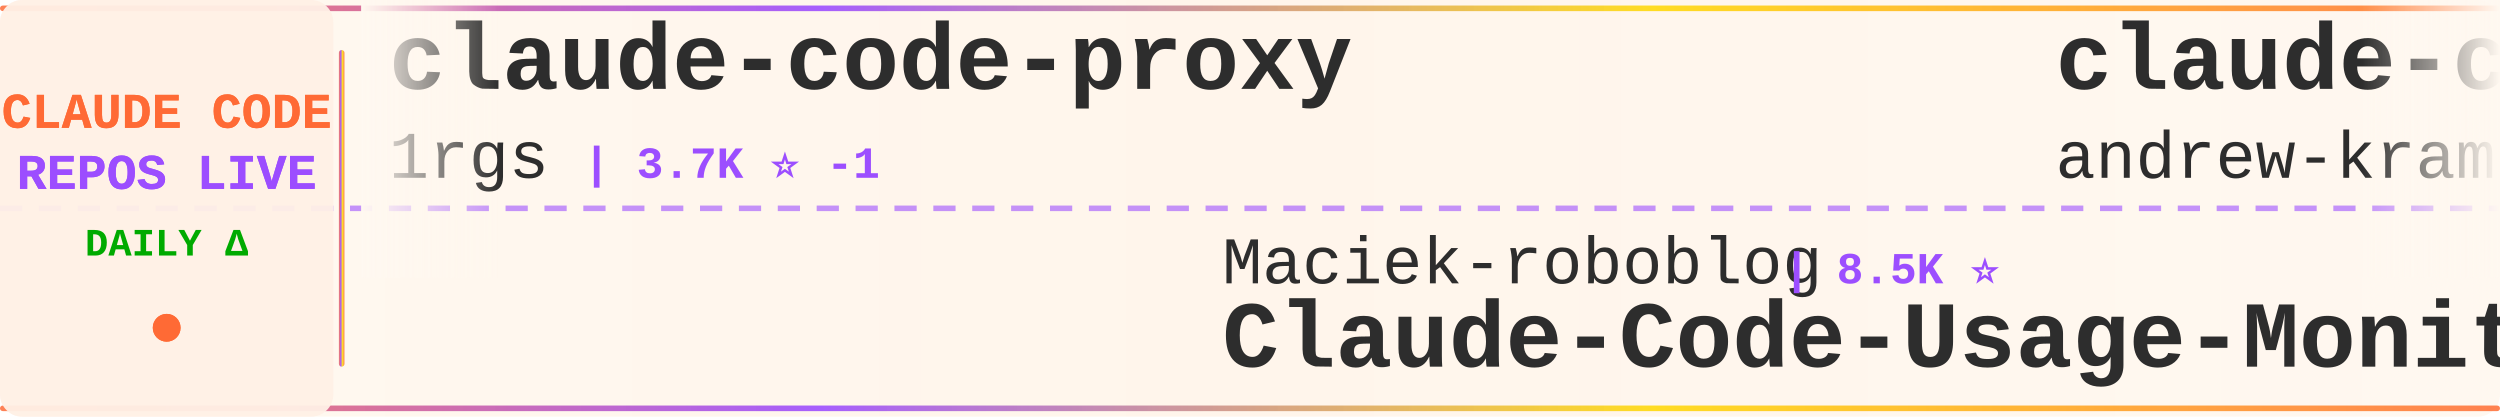
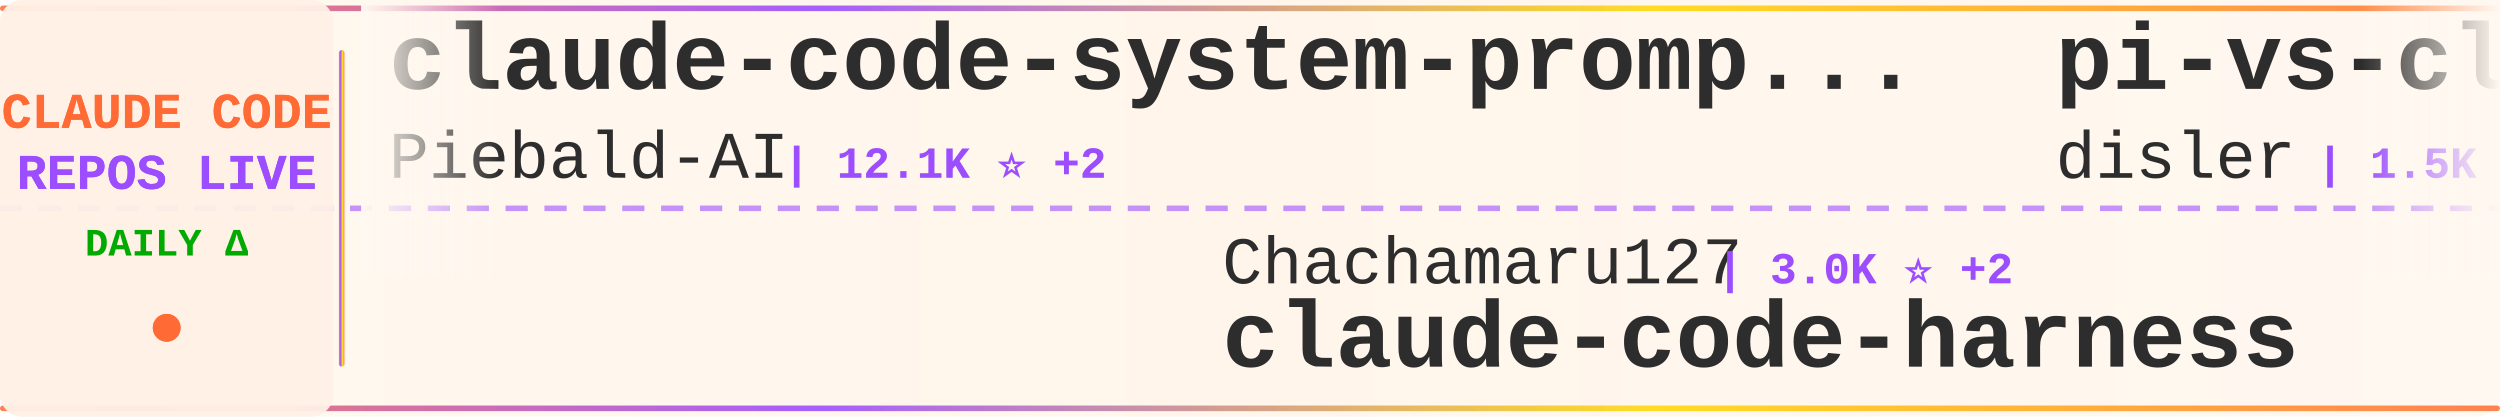
<svg xmlns="http://www.w3.org/2000/svg" width="900" height="150">
  <defs>
    <linearGradient id="tickerBg" x1="0%" y1="0%" x2="100%" y2="0%">
      <stop offset="0%" style="stop-color:#fff8f0;stop-opacity:0.98" />
      <stop offset="50%" style="stop-color:#fff5eb;stop-opacity:1" />
      <stop offset="100%" style="stop-color:#fff8f0;stop-opacity:0.98" />
    </linearGradient>
    <linearGradient id="borderGrad" x1="0%" y1="0%" x2="100%" y2="0%">
      <stop offset="0%" style="stop-color:#FF6B35;stop-opacity:0.85">
        <animate attributeName="stop-opacity" values="0.85;1;0.85" dur="2s" repeatCount="indefinite" />
      </stop>
      <stop offset="33%" style="stop-color:#9C4EFF;stop-opacity:0.9">
        <animate attributeName="stop-opacity" values="0.9;1;0.9" dur="2.2s" repeatCount="indefinite" />
      </stop>
      <stop offset="66%" style="stop-color:#FFD700;stop-opacity:0.85">
        <animate attributeName="stop-opacity" values="0.85;1;0.85" dur="1.8s" repeatCount="indefinite" />
      </stop>
      <stop offset="100%" style="stop-color:#FF6B35;stop-opacity:0.85">
        <animate attributeName="stop-opacity" values="0.85;1;0.85" dur="2s" repeatCount="indefinite" />
      </stop>
    </linearGradient>
    <filter id="textGlow">
      <feGaussianBlur stdDeviation="0.15" result="coloredBlur" />
      <feMerge>
        <feMergeNode in="coloredBlur" />
        <feMergeNode in="SourceGraphic" />
      </feMerge>
    </filter>
    <filter id="metricGlow">
      <feGaussianBlur stdDeviation="0.2" result="coloredBlur" />
      <feMerge>
        <feMergeNode in="coloredBlur" />
        <feMergeNode in="SourceGraphic" />
      </feMerge>
    </filter>
    <linearGradient id="leftFade" x1="0%" y1="0%" x2="100%" y2="0%">
      <stop offset="0%" style="stop-color:#fff8f0;stop-opacity:1" />
      <stop offset="100%" style="stop-color:#fff8f0;stop-opacity:0" />
    </linearGradient>
    <linearGradient id="rightFade" x1="0%" y1="0%" x2="100%" y2="0%">
      <stop offset="0%" style="stop-color:#fff8f0;stop-opacity:0" />
      <stop offset="100%" style="stop-color:#fff8f0;stop-opacity:1" />
    </linearGradient>
  </defs>
  <rect width="900" height="150" fill="url(#tickerBg)" rx="8" />
  <rect x="0" y="2" width="900" height="2" fill="url(#borderGrad)" rx="1" />
  <rect x="0" y="146" width="900" height="2" fill="url(#borderGrad)" rx="1" />
  <line x1="0" y1="75" x2="900" y2="75" stroke="#9C4EFF" stroke-width="2" stroke-dasharray="8 6" opacity="0.6" />
  <rect x="0" y="0" width="120" height="150" fill="#fff0e6" opacity="0.95" rx="8" />
  <text x="60" y="46" font-family="'Courier New', monospace" font-size="18" font-weight="bold" fill="#FF6B35" text-anchor="middle" filter="url(#textGlow)">
    CLAUDE CODE
  </text>
  <text x="60" y="68" font-family="'Courier New', monospace" font-size="18" font-weight="bold" fill="#9C4EFF" text-anchor="middle" filter="url(#textGlow)">
    REPOS LIVE
  </text>
  <text x="60" y="92" font-family="'Courier New', monospace" font-size="14" font-weight="bold" fill="#00aa00" text-anchor="middle">
    DAILY Δ
  </text>
  <circle cx="60" cy="118" r="5" fill="#FF6B35" filter="url(#metricGlow)">
    <animate attributeName="r" values="4;6;4" dur="1.5s" repeatCount="indefinite" />
    <animate attributeName="opacity" values="0.6;1;0.6" dur="1.5s" repeatCount="indefinite" />
  </circle>
  <rect x="122" y="18" width="2" height="114" fill="url(#borderGrad)" rx="1" />
  <clipPath id="tickerClip">
    <rect x="130" y="0" width="770" height="150" />
  </clipPath>
  <g clip-path="url(#tickerClip)">
    <g id="tickerItems">
      <animateTransform attributeName="transform" attributeType="XML" type="translate" from="0 0" to="-3000 0" dur="54s" repeatCount="indefinite" />
      <g transform="translate(0, 0)">
-         <text x="140" y="32" font-family="'Courier New', monospace" font-size="34" font-weight="bold" fill="#2d2d2d">claude-code-proxy</text>
-         <text x="140" y="64" font-family="'Courier New', monospace" font-size="24" font-weight="normal" fill="#2d2d2d" opacity="1.0">1rgs</text>
-         <text x="210" y="64" font-family="'Courier New', monospace" font-size="16" font-weight="bold" fill="#9C4EFF"> | 3.7K ⭐ -1</text>
+         <text x="140" y="32" font-family="'Courier New', monospace" font-size="34" font-weight="bold" fill="#2d2d2d">claude-code-system-promp...</text>
+         <text x="140" y="64" font-family="'Courier New', monospace" font-size="24" font-weight="normal" fill="#2d2d2d" opacity="1.0">Piebald-AI</text>
+         <text x="282" y="64" font-family="'Courier New', monospace" font-size="16" font-weight="bold" fill="#9C4EFF"> | 12.1K ⭐ +2</text>
      </g>
      <g transform="translate(300, 0)">
-         <text x="140" y="102" font-family="'Courier New', monospace" font-size="24" font-weight="normal" fill="#2d2d2d" opacity="1.0">Maciek-roboblog</text>
-         <text x="342" y="102" font-family="'Courier New', monospace" font-size="16" font-weight="bold" fill="#9C4EFF"> | 8.5K ⭐</text>
-         <text x="140" y="132" font-family="'Courier New', monospace" font-size="34" font-weight="bold" fill="#2d2d2d">Claude-Code-Usage-Monito...</text>
+         <text x="140" y="102" font-family="'Courier New', monospace" font-size="24" font-weight="normal" fill="#2d2d2d" opacity="1.0">Chachamaru127</text>
+         <text x="318" y="102" font-family="'Courier New', monospace" font-size="16" font-weight="bold" fill="#9C4EFF"> | 3.0K ⭐ +2</text>
+         <text x="140" y="132" font-family="'Courier New', monospace" font-size="34" font-weight="bold" fill="#2d2d2d">claude-code-harness</text>
      </g>
      <g transform="translate(600, 0)">
-         <text x="140" y="32" font-family="'Courier New', monospace" font-size="34" font-weight="bold" fill="#2d2d2d">claude-code-source-build</text>
-         <text x="140" y="64" font-family="'Courier New', monospace" font-size="24" font-weight="normal" fill="#2d2d2d" opacity="1.0">andrew-kramer-inno</text>
-         <text x="378" y="64" font-family="'Courier New', monospace" font-size="16" font-weight="bold" fill="#9C4EFF"> | 595 ⭐</text>
+         <text x="140" y="32" font-family="'Courier New', monospace" font-size="34" font-weight="bold" fill="#2d2d2d">pi-vs-claude-code</text>
+         <text x="140" y="64" font-family="'Courier New', monospace" font-size="24" font-weight="normal" fill="#2d2d2d" opacity="1.0">disler</text>
+         <text x="234" y="64" font-family="'Courier New', monospace" font-size="16" font-weight="bold" fill="#9C4EFF"> | 1.5K ⭐</text>
      </g>
      <g transform="translate(900, 0)">
-         <text x="140" y="102" font-family="'Courier New', monospace" font-size="24" font-weight="normal" fill="#2d2d2d" opacity="1.0">anthropics</text>
-         <text x="282" y="102" font-family="'Courier New', monospace" font-size="16" font-weight="bold" fill="#9C4EFF"> | 929 ⭐</text>
-         <text x="140" y="132" font-family="'Courier New', monospace" font-size="34" font-weight="bold" fill="#2d2d2d">claude-code-base-action</text>
+         <text x="140" y="102" font-family="'Courier New', monospace" font-size="24" font-weight="normal" fill="#2d2d2d" opacity="1.0">router-for-me</text>
+         <text x="318" y="102" font-family="'Courier New', monospace" font-size="16" font-weight="bold" fill="#9C4EFF"> | 45.3K ⭐ +29</text>
+         <text x="140" y="132" font-family="'Courier New', monospace" font-size="34" font-weight="bold" fill="#2d2d2d">CLIProxyAPI</text>
      </g>
      <g transform="translate(1200, 0)">
+         <text x="140" y="32" font-family="'Courier New', monospace" font-size="34" font-weight="bold" fill="#2d2d2d">Claude-Code</text>
+         <text x="140" y="64" font-family="'Courier New', monospace" font-size="24" font-weight="normal" fill="#2d2d2d" opacity="1.0">KPR111</text>
+         <text x="234" y="64" font-family="'Courier New', monospace" font-size="16" font-weight="bold" fill="#9C4EFF"> | 18 ⭐</text>
+       </g>
+       <g transform="translate(1500, 0)">
+         <text x="140" y="102" font-family="'Courier New', monospace" font-size="24" font-weight="normal" fill="#2d2d2d" opacity="1.0">SeemSeam</text>
+         <text x="258" y="102" font-family="'Courier New', monospace" font-size="16" font-weight="bold" fill="#9C4EFF"> | 3.3K ⭐</text>
+         <text x="140" y="132" font-family="'Courier New', monospace" font-size="34" font-weight="bold" fill="#2d2d2d">claude_codex_bridge</text>
+       </g>
+       <g transform="translate(1800, 0)">
        <text x="140" y="32" font-family="'Courier New', monospace" font-size="34" font-weight="bold" fill="#2d2d2d">edmunds-claude-code</text>
        <text x="140" y="64" font-family="'Courier New', monospace" font-size="24" font-weight="normal" fill="#2d2d2d" opacity="1.0">edmund-io</text>
        <text x="270" y="64" font-family="'Courier New', monospace" font-size="16" font-weight="bold" fill="#9C4EFF"> | 1.5K ⭐</text>
      </g>
-       <g transform="translate(1500, 0)">
-         <text x="140" y="102" font-family="'Courier New', monospace" font-size="24" font-weight="normal" fill="#2d2d2d" opacity="1.0">fazxes</text>
-         <text x="234" y="102" font-family="'Courier New', monospace" font-size="16" font-weight="bold" fill="#9C4EFF"> | 226 ⭐</text>
-         <text x="140" y="132" font-family="'Courier New', monospace" font-size="34" font-weight="bold" fill="#2d2d2d">Claude-code</text>
-       </g>
-       <g transform="translate(1800, 0)">
-         <text x="140" y="32" font-family="'Courier New', monospace" font-size="34" font-weight="bold" fill="#2d2d2d">learn-claude-code</text>
-         <text x="140" y="64" font-family="'Courier New', monospace" font-size="24" font-weight="normal" fill="#2d2d2d" opacity="1.0">shareAI-lab</text>
-         <text x="294" y="64" font-family="'Courier New', monospace" font-size="16" font-weight="bold" fill="#9C4EFF"> | 72.5K ⭐ +14</text>
-       </g>
      <g transform="translate(2100, 0)">
-         <text x="140" y="102" font-family="'Courier New', monospace" font-size="24" font-weight="normal" fill="#2d2d2d" opacity="1.0">huangserva</text>
-         <text x="282" y="102" font-family="'Courier New', monospace" font-size="16" font-weight="bold" fill="#9C4EFF"> | 621 ⭐</text>
-         <text x="140" y="132" font-family="'Courier New', monospace" font-size="34" font-weight="bold" fill="#2d2d2d">claude-code-cli</text>
+         <text x="140" y="102" font-family="'Courier New', monospace" font-size="24" font-weight="normal" fill="#2d2d2d" opacity="1.0">kodu-ai</text>
+         <text x="246" y="102" font-family="'Courier New', monospace" font-size="16" font-weight="bold" fill="#9C4EFF"> | 5.3K ⭐</text>
+         <text x="140" y="132" font-family="'Courier New', monospace" font-size="34" font-weight="bold" fill="#2d2d2d">claude-coder</text>
      </g>
      <g transform="translate(2400, 0)">
-         <text x="140" y="32" font-family="'Courier New', monospace" font-size="34" font-weight="bold" fill="#2d2d2d">Auto-claude-code-researc...</text>
-         <text x="140" y="64" font-family="'Courier New', monospace" font-size="24" font-weight="normal" fill="#2d2d2d" opacity="1.0">wanshuiyin</text>
-         <text x="282" y="64" font-family="'Courier New', monospace" font-size="16" font-weight="bold" fill="#9C4EFF"> | 14.0K ⭐ +3</text>
+         <text x="140" y="32" font-family="'Courier New', monospace" font-size="34" font-weight="bold" fill="#2d2d2d">claude-code-showcase</text>
+         <text x="140" y="64" font-family="'Courier New', monospace" font-size="24" font-weight="normal" fill="#2d2d2d" opacity="1.0">ChrisWiles</text>
+         <text x="282" y="64" font-family="'Courier New', monospace" font-size="16" font-weight="bold" fill="#9C4EFF"> | 6.0K ⭐</text>
      </g>
      <g transform="translate(2700, 0)">
-         <text x="140" y="102" font-family="'Courier New', monospace" font-size="24" font-weight="normal" fill="#2d2d2d" opacity="1.0">pedrohcgs</text>
-         <text x="270" y="102" font-family="'Courier New', monospace" font-size="16" font-weight="bold" fill="#9C4EFF"> | 1.4K ⭐ +1</text>
-         <text x="140" y="132" font-family="'Courier New', monospace" font-size="34" font-weight="bold" fill="#2d2d2d">claude-code-my-workflow</text>
+         <text x="140" y="102" font-family="'Courier New', monospace" font-size="24" font-weight="normal" fill="#2d2d2d" opacity="1.0">anthropics</text>
+         <text x="282" y="102" font-family="'Courier New', monospace" font-size="16" font-weight="bold" fill="#9C4EFF"> | 5.7K ⭐ +1</text>
+         <text x="140" y="132" font-family="'Courier New', monospace" font-size="34" font-weight="bold" fill="#2d2d2d">claude-code-security-rev...</text>
      </g>
      <g transform="translate(3000, 0)">
-         <text x="140" y="32" font-family="'Courier New', monospace" font-size="34" font-weight="bold" fill="#2d2d2d">claude-code-proxy</text>
-         <text x="140" y="64" font-family="'Courier New', monospace" font-size="24" font-weight="normal" fill="#2d2d2d" opacity="1.0">1rgs</text>
-         <text x="210" y="64" font-family="'Courier New', monospace" font-size="16" font-weight="bold" fill="#9C4EFF"> | 3.7K ⭐ -1</text>
+         <text x="140" y="32" font-family="'Courier New', monospace" font-size="34" font-weight="bold" fill="#2d2d2d">claude-code-system-promp...</text>
+         <text x="140" y="64" font-family="'Courier New', monospace" font-size="24" font-weight="normal" fill="#2d2d2d" opacity="1.0">Piebald-AI</text>
+         <text x="282" y="64" font-family="'Courier New', monospace" font-size="16" font-weight="bold" fill="#9C4EFF"> | 12.1K ⭐ +2</text>
      </g>
      <g transform="translate(3300, 0)">
-         <text x="140" y="102" font-family="'Courier New', monospace" font-size="24" font-weight="normal" fill="#2d2d2d" opacity="1.0">Maciek-roboblog</text>
-         <text x="342" y="102" font-family="'Courier New', monospace" font-size="16" font-weight="bold" fill="#9C4EFF"> | 8.5K ⭐</text>
-         <text x="140" y="132" font-family="'Courier New', monospace" font-size="34" font-weight="bold" fill="#2d2d2d">Claude-Code-Usage-Monito...</text>
+         <text x="140" y="102" font-family="'Courier New', monospace" font-size="24" font-weight="normal" fill="#2d2d2d" opacity="1.0">Chachamaru127</text>
+         <text x="318" y="102" font-family="'Courier New', monospace" font-size="16" font-weight="bold" fill="#9C4EFF"> | 3.0K ⭐ +2</text>
+         <text x="140" y="132" font-family="'Courier New', monospace" font-size="34" font-weight="bold" fill="#2d2d2d">claude-code-harness</text>
      </g>
      <g transform="translate(3600, 0)">
-         <text x="140" y="32" font-family="'Courier New', monospace" font-size="34" font-weight="bold" fill="#2d2d2d">claude-code-source-build</text>
-         <text x="140" y="64" font-family="'Courier New', monospace" font-size="24" font-weight="normal" fill="#2d2d2d" opacity="1.0">andrew-kramer-inno</text>
-         <text x="378" y="64" font-family="'Courier New', monospace" font-size="16" font-weight="bold" fill="#9C4EFF"> | 595 ⭐</text>
+         <text x="140" y="32" font-family="'Courier New', monospace" font-size="34" font-weight="bold" fill="#2d2d2d">pi-vs-claude-code</text>
+         <text x="140" y="64" font-family="'Courier New', monospace" font-size="24" font-weight="normal" fill="#2d2d2d" opacity="1.0">disler</text>
+         <text x="234" y="64" font-family="'Courier New', monospace" font-size="16" font-weight="bold" fill="#9C4EFF"> | 1.5K ⭐</text>
      </g>
      <g transform="translate(3900, 0)">
-         <text x="140" y="102" font-family="'Courier New', monospace" font-size="24" font-weight="normal" fill="#2d2d2d" opacity="1.0">anthropics</text>
-         <text x="282" y="102" font-family="'Courier New', monospace" font-size="16" font-weight="bold" fill="#9C4EFF"> | 929 ⭐</text>
-         <text x="140" y="132" font-family="'Courier New', monospace" font-size="34" font-weight="bold" fill="#2d2d2d">claude-code-base-action</text>
+         <text x="140" y="102" font-family="'Courier New', monospace" font-size="24" font-weight="normal" fill="#2d2d2d" opacity="1.0">router-for-me</text>
+         <text x="318" y="102" font-family="'Courier New', monospace" font-size="16" font-weight="bold" fill="#9C4EFF"> | 45.3K ⭐ +29</text>
+         <text x="140" y="132" font-family="'Courier New', monospace" font-size="34" font-weight="bold" fill="#2d2d2d">CLIProxyAPI</text>
      </g>
    </g>
  </g>
  <rect x="130" y="0" width="50" height="100" fill="url(#leftFade)" />
  <rect x="850" y="0" width="50" height="100" fill="url(#rightFade)" />
</svg>
